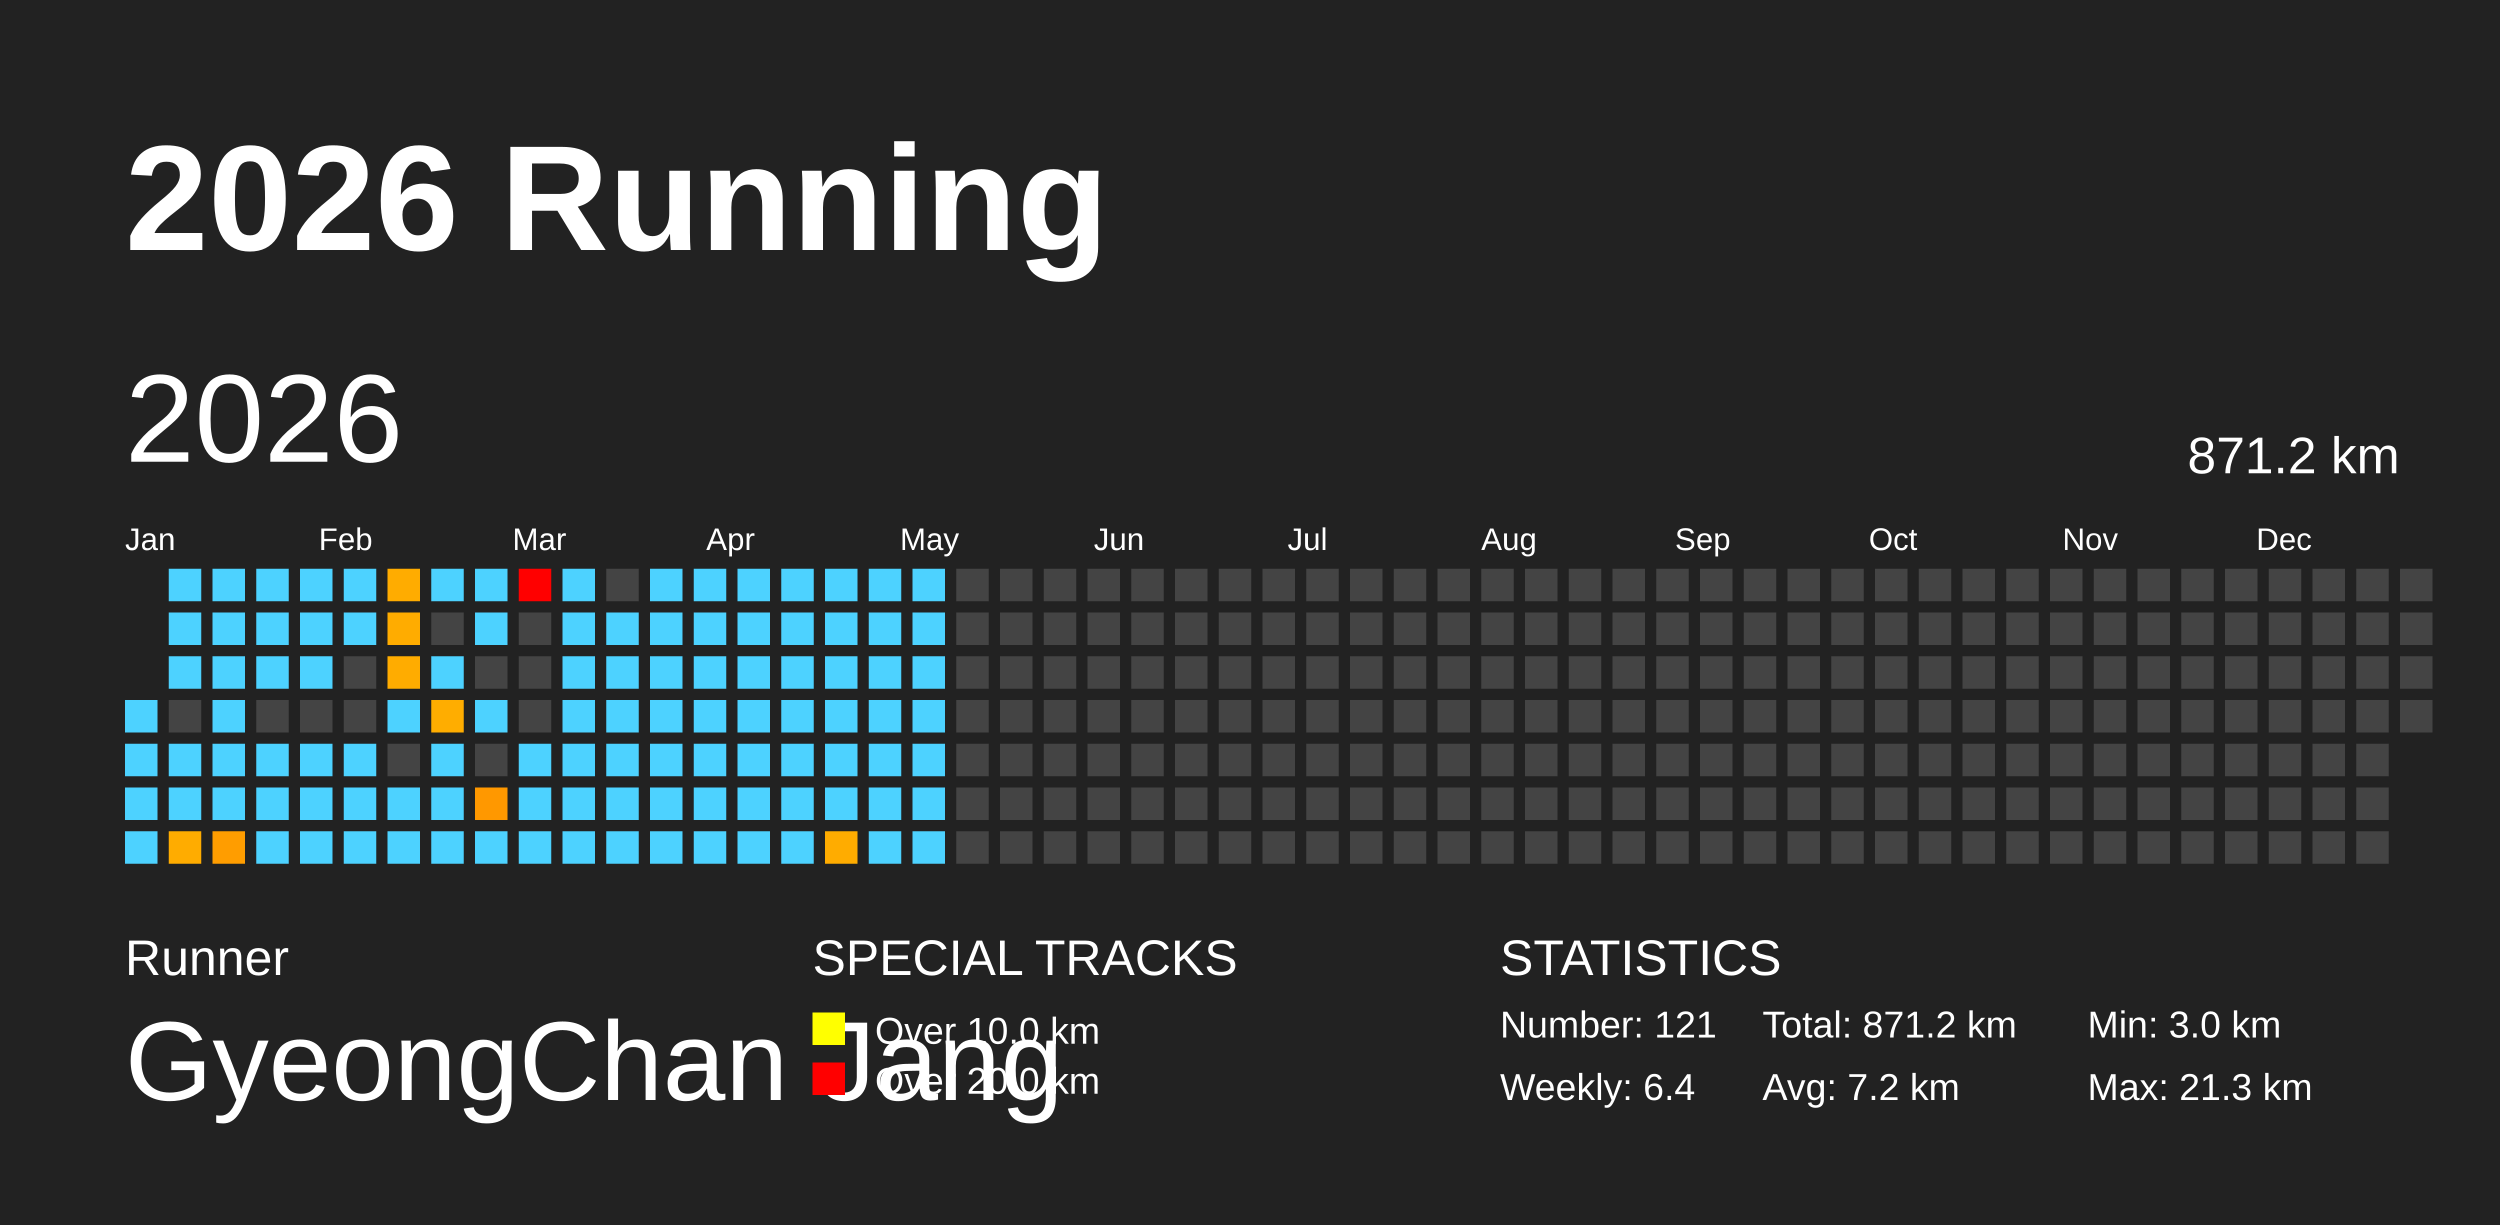
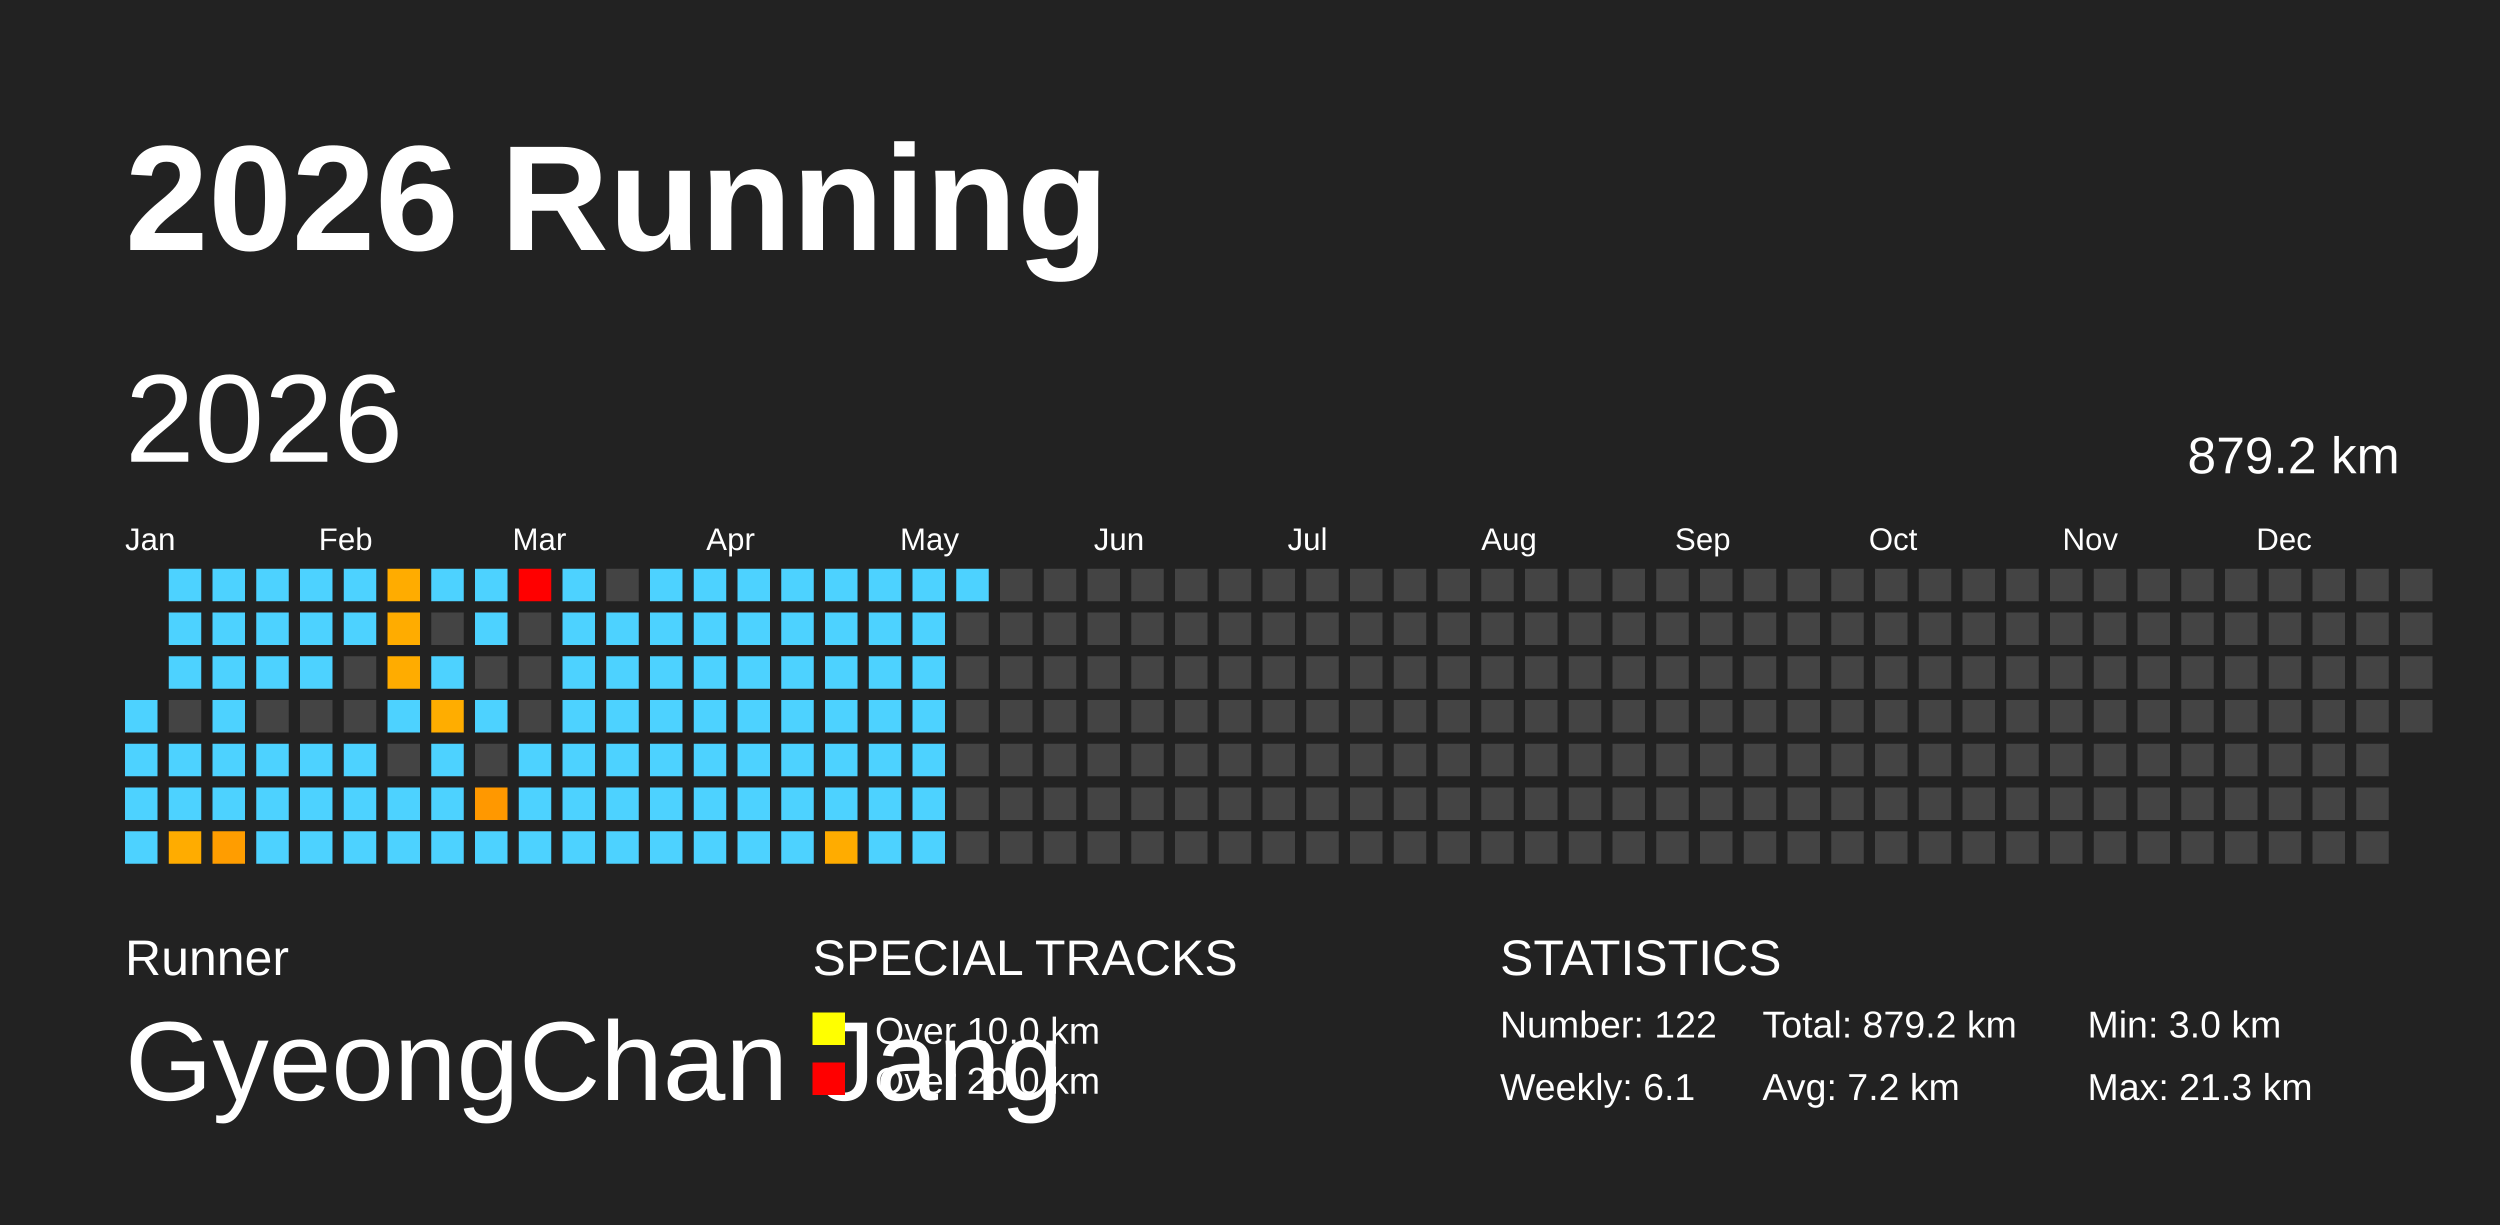
<svg xmlns="http://www.w3.org/2000/svg" baseProfile="full" height="98mm" version="1.1" viewBox="0,0,200,98" width="200mm">
  <defs />
  <rect fill="#222222" height="98" width="200" x="0" y="0" />
  <text fill="#FFFFFF" style="font-size:12px; font-family:Arial; font-weight:bold;" x="10" y="20">2026 Running</text>
  <text fill="#FFFFFF" style="font-size:4px; font-family:Arial" x="10" y="78">Runner</text>
  <text fill="#FFFFFF" style="font-size:9px; font-family:Arial" x="10" y="88">GyeongChan Jang</text>
  <text fill="#FFFFFF" style="font-size:4px; font-family:Arial" x="65" y="78">SPECIAL TRACKS</text>
  <rect fill="yellow" height="2.6" width="2.6" x="65" y="81" />
  <text fill="#FFFFFF" style="font-size:3px; font-family:Arial" x="70" y="83.5">Over 10.0 km</text>
  <rect fill="red" height="2.6" width="2.6" x="65" y="85" />
  <text fill="#FFFFFF" style="font-size:3px; font-family:Arial" x="70" y="87.5">Over 20.0 km</text>
  <text fill="#FFFFFF" style="font-size:4px; font-family:Arial" x="120" y="78">STATISTICS</text>
-   <text fill="#FFFFFF" style="font-size:3px; font-family:Arial" x="120" y="83">Number: 121</text>
-   <text fill="#FFFFFF" style="font-size:3px; font-family:Arial" x="120" y="88">Weekly: 6.4</text>
-   <text fill="#FFFFFF" style="font-size:3px; font-family:Arial" x="141" y="83">Total: 871.2 km</text>
+   <text fill="#FFFFFF" style="font-size:3px; font-family:Arial" x="120" y="83">Number: 122</text>
+   <text fill="#FFFFFF" style="font-size:3px; font-family:Arial" x="120" y="88">Weekly: 6.1</text>
+   <text fill="#FFFFFF" style="font-size:3px; font-family:Arial" x="141" y="83">Total: 879.2 km</text>
  <text fill="#FFFFFF" style="font-size:3px; font-family:Arial" x="141" y="88">Avg: 7.2 km</text>
  <text fill="#FFFFFF" style="font-size:3px; font-family:Arial" x="167" y="83">Min: 3.0 km</text>
  <text fill="#FFFFFF" style="font-size:3px; font-family:Arial" x="167" y="88">Max: 21.3 km</text>
  <text dominant-baseline="hanging" fill="#FFFFFF" style="font-size:10.0px; font-family:Arial;" x="10" y="30">2026</text>
-   <text dominant-baseline="hanging" fill="#FFFFFF" style="font-size:4.125px; font-family:Arial;" x="175" y="35">871.2 km</text>
+   <text dominant-baseline="hanging" fill="#FFFFFF" style="font-size:4.125px; font-family:Arial;" x="175" y="35">879.2 km</text>
  <text fill="#FFFFFF" style="font-size:2.5px; font-family:Arial" x="10.0" y="44">Jan</text>
  <text fill="#FFFFFF" style="font-size:2.5px; font-family:Arial" x="25.5" y="44">Feb</text>
  <text fill="#FFFFFF" style="font-size:2.5px; font-family:Arial" x="41.0" y="44">Mar</text>
  <text fill="#FFFFFF" style="font-size:2.5px; font-family:Arial" x="56.5" y="44">Apr</text>
  <text fill="#FFFFFF" style="font-size:2.5px; font-family:Arial" x="72.0" y="44">May</text>
  <text fill="#FFFFFF" style="font-size:2.5px; font-family:Arial" x="87.5" y="44">Jun</text>
  <text fill="#FFFFFF" style="font-size:2.5px; font-family:Arial" x="103.0" y="44">Jul</text>
  <text fill="#FFFFFF" style="font-size:2.5px; font-family:Arial" x="118.5" y="44">Aug</text>
  <text fill="#FFFFFF" style="font-size:2.5px; font-family:Arial" x="134.0" y="44">Sep</text>
  <text fill="#FFFFFF" style="font-size:2.5px; font-family:Arial" x="149.5" y="44">Oct</text>
  <text fill="#FFFFFF" style="font-size:2.5px; font-family:Arial" x="165.0" y="44">Nov</text>
  <text fill="#FFFFFF" style="font-size:2.5px; font-family:Arial" x="180.5" y="44">Dec</text>
  <rect fill="#4dd2ff" height="2.6" width="2.6" x="10.0" y="56.0" />
  <rect fill="#4dd2ff" height="2.6" width="2.6" x="10.0" y="59.5" />
  <rect fill="#4dd2ff" height="2.6" width="2.6" x="10.0" y="63.0" />
  <rect fill="#4dd2ff" height="2.6" width="2.6" x="10.0" y="66.5" />
  <rect fill="#4dd2ff" height="2.6" width="2.6" x="13.5" y="45.5" />
  <rect fill="#4dd2ff" height="2.6" width="2.6" x="13.5" y="49.0" />
  <rect fill="#4dd2ff" height="2.6" width="2.6" x="13.5" y="52.5" />
  <rect fill="#444444" height="2.6" width="2.6" x="13.5" y="56.0" />
  <rect fill="#4dd2ff" height="2.6" width="2.6" x="13.5" y="59.5" />
  <rect fill="#4dd2ff" height="2.6" width="2.6" x="13.5" y="63.0" />
  <rect fill="#ffac00" height="2.6" width="2.6" x="13.5" y="66.5" />
  <rect fill="#4dd2ff" height="2.6" width="2.6" x="17.0" y="45.5" />
  <rect fill="#4dd2ff" height="2.6" width="2.6" x="17.0" y="49.0" />
  <rect fill="#4dd2ff" height="2.6" width="2.6" x="17.0" y="52.5" />
  <rect fill="#4dd2ff" height="2.6" width="2.6" x="17.0" y="56.0" />
  <rect fill="#4dd2ff" height="2.6" width="2.6" x="17.0" y="59.5" />
  <rect fill="#4dd2ff" height="2.6" width="2.6" x="17.0" y="63.0" />
  <rect fill="#ff9d00" height="2.6" width="2.6" x="17.0" y="66.5" />
  <rect fill="#4dd2ff" height="2.6" width="2.6" x="20.5" y="45.5" />
  <rect fill="#4dd2ff" height="2.6" width="2.6" x="20.5" y="49.0" />
  <rect fill="#4dd2ff" height="2.6" width="2.6" x="20.5" y="52.5" />
  <rect fill="#444444" height="2.6" width="2.6" x="20.5" y="56.0" />
  <rect fill="#4dd2ff" height="2.6" width="2.6" x="20.5" y="59.5" />
  <rect fill="#4dd2ff" height="2.6" width="2.6" x="20.5" y="63.0" />
  <rect fill="#4dd2ff" height="2.6" width="2.6" x="20.5" y="66.5" />
  <rect fill="#4dd2ff" height="2.6" width="2.6" x="24.0" y="45.5" />
  <rect fill="#4dd2ff" height="2.6" width="2.6" x="24.0" y="49.0" />
  <rect fill="#4dd2ff" height="2.6" width="2.6" x="24.0" y="52.5" />
  <rect fill="#444444" height="2.6" width="2.6" x="24.0" y="56.0" />
  <rect fill="#4dd2ff" height="2.6" width="2.6" x="24.0" y="59.5" />
  <rect fill="#4dd2ff" height="2.6" width="2.6" x="24.0" y="63.0" />
  <rect fill="#4dd2ff" height="2.6" width="2.6" x="24.0" y="66.5" />
  <rect fill="#4dd2ff" height="2.6" width="2.6" x="27.5" y="45.5" />
  <rect fill="#4dd2ff" height="2.6" width="2.6" x="27.5" y="49.0" />
  <rect fill="#444444" height="2.6" width="2.6" x="27.5" y="52.5" />
  <rect fill="#444444" height="2.6" width="2.6" x="27.5" y="56.0" />
  <rect fill="#4dd2ff" height="2.6" width="2.6" x="27.5" y="59.5" />
  <rect fill="#4dd2ff" height="2.6" width="2.6" x="27.5" y="63.0" />
  <rect fill="#4dd2ff" height="2.6" width="2.6" x="27.5" y="66.5" />
  <rect fill="#ffac00" height="2.6" width="2.6" x="31.0" y="45.5" />
  <rect fill="#ffac00" height="2.6" width="2.6" x="31.0" y="49.0" />
  <rect fill="#ffac00" height="2.6" width="2.6" x="31.0" y="52.5" />
  <rect fill="#4dd2ff" height="2.6" width="2.6" x="31.0" y="56.0" />
  <rect fill="#444444" height="2.6" width="2.6" x="31.0" y="59.5" />
  <rect fill="#4dd2ff" height="2.6" width="2.6" x="31.0" y="63.0" />
  <rect fill="#4dd2ff" height="2.6" width="2.6" x="31.0" y="66.5" />
  <rect fill="#4dd2ff" height="2.6" width="2.6" x="34.5" y="45.5" />
  <rect fill="#444444" height="2.6" width="2.6" x="34.5" y="49.0" />
  <rect fill="#4dd2ff" height="2.6" width="2.6" x="34.5" y="52.5" />
  <rect fill="#ffad00" height="2.6" width="2.6" x="34.5" y="56.0" />
  <rect fill="#4dd2ff" height="2.6" width="2.6" x="34.5" y="59.5" />
  <rect fill="#4dd2ff" height="2.6" width="2.6" x="34.5" y="63.0" />
  <rect fill="#4dd2ff" height="2.6" width="2.6" x="34.5" y="66.5" />
  <rect fill="#4dd2ff" height="2.6" width="2.6" x="38.0" y="45.5" />
  <rect fill="#4dd2ff" height="2.6" width="2.6" x="38.0" y="49.0" />
  <rect fill="#444444" height="2.6" width="2.6" x="38.0" y="52.5" />
  <rect fill="#4dd2ff" height="2.6" width="2.6" x="38.0" y="56.0" />
  <rect fill="#444444" height="2.6" width="2.6" x="38.0" y="59.5" />
  <rect fill="#ff9800" height="2.6" width="2.6" x="38.0" y="63.0" />
  <rect fill="#4dd2ff" height="2.6" width="2.6" x="38.0" y="66.5" />
  <rect fill="red" height="2.6" width="2.6" x="41.5" y="45.5" />
  <rect fill="#444444" height="2.6" width="2.6" x="41.5" y="49.0" />
  <rect fill="#444444" height="2.6" width="2.6" x="41.5" y="52.5" />
  <rect fill="#444444" height="2.6" width="2.6" x="41.5" y="56.0" />
  <rect fill="#4dd2ff" height="2.6" width="2.6" x="41.5" y="59.5" />
  <rect fill="#4dd2ff" height="2.6" width="2.6" x="41.5" y="63.0" />
  <rect fill="#4dd2ff" height="2.6" width="2.6" x="41.5" y="66.5" />
  <rect fill="#4dd2ff" height="2.6" width="2.6" x="45.0" y="45.5" />
  <rect fill="#4dd2ff" height="2.6" width="2.6" x="45.0" y="49.0" />
  <rect fill="#4dd2ff" height="2.6" width="2.6" x="45.0" y="52.5" />
  <rect fill="#4dd2ff" height="2.6" width="2.6" x="45.0" y="56.0" />
  <rect fill="#4dd2ff" height="2.6" width="2.6" x="45.0" y="59.5" />
  <rect fill="#4dd2ff" height="2.6" width="2.6" x="45.0" y="63.0" />
  <rect fill="#4dd2ff" height="2.6" width="2.6" x="45.0" y="66.5" />
  <rect fill="#444444" height="2.6" width="2.6" x="48.5" y="45.5" />
  <rect fill="#4dd2ff" height="2.6" width="2.6" x="48.5" y="49.0" />
  <rect fill="#4dd2ff" height="2.6" width="2.6" x="48.5" y="52.5" />
  <rect fill="#4dd2ff" height="2.6" width="2.6" x="48.5" y="56.0" />
  <rect fill="#4dd2ff" height="2.6" width="2.6" x="48.5" y="59.5" />
  <rect fill="#4dd2ff" height="2.6" width="2.6" x="48.5" y="63.0" />
  <rect fill="#4dd2ff" height="2.6" width="2.6" x="48.5" y="66.5" />
  <rect fill="#4dd2ff" height="2.6" width="2.6" x="52.0" y="45.5" />
  <rect fill="#4dd2ff" height="2.6" width="2.6" x="52.0" y="49.0" />
  <rect fill="#4dd2ff" height="2.6" width="2.6" x="52.0" y="52.5" />
  <rect fill="#4dd2ff" height="2.6" width="2.6" x="52.0" y="56.0" />
  <rect fill="#4dd2ff" height="2.6" width="2.6" x="52.0" y="59.5" />
  <rect fill="#4dd2ff" height="2.6" width="2.6" x="52.0" y="63.0" />
  <rect fill="#4dd2ff" height="2.6" width="2.6" x="52.0" y="66.5" />
  <rect fill="#4dd2ff" height="2.6" width="2.6" x="55.5" y="45.5" />
  <rect fill="#4dd2ff" height="2.6" width="2.6" x="55.5" y="49.0" />
  <rect fill="#4dd2ff" height="2.6" width="2.6" x="55.5" y="52.5" />
  <rect fill="#4dd2ff" height="2.6" width="2.6" x="55.5" y="56.0" />
  <rect fill="#4dd2ff" height="2.6" width="2.6" x="55.5" y="59.5" />
  <rect fill="#4dd2ff" height="2.6" width="2.6" x="55.5" y="63.0" />
  <rect fill="#4dd2ff" height="2.6" width="2.6" x="55.5" y="66.5" />
  <rect fill="#4dd2ff" height="2.6" width="2.6" x="59.0" y="45.5" />
  <rect fill="#4dd2ff" height="2.6" width="2.6" x="59.0" y="49.0" />
  <rect fill="#4dd2ff" height="2.6" width="2.6" x="59.0" y="52.5" />
  <rect fill="#4dd2ff" height="2.6" width="2.6" x="59.0" y="56.0" />
  <rect fill="#4dd2ff" height="2.6" width="2.6" x="59.0" y="59.5" />
  <rect fill="#4dd2ff" height="2.6" width="2.6" x="59.0" y="63.0" />
  <rect fill="#4dd2ff" height="2.6" width="2.6" x="59.0" y="66.5" />
  <rect fill="#4dd2ff" height="2.6" width="2.6" x="62.5" y="45.5" />
  <rect fill="#4dd2ff" height="2.6" width="2.6" x="62.5" y="49.0" />
  <rect fill="#4dd2ff" height="2.6" width="2.6" x="62.5" y="52.5" />
  <rect fill="#4dd2ff" height="2.6" width="2.6" x="62.5" y="56.0" />
  <rect fill="#4dd2ff" height="2.6" width="2.6" x="62.5" y="59.5" />
  <rect fill="#4dd2ff" height="2.6" width="2.6" x="62.5" y="63.0" />
  <rect fill="#4dd2ff" height="2.6" width="2.6" x="62.5" y="66.5" />
  <rect fill="#4dd2ff" height="2.6" width="2.6" x="66.0" y="45.5" />
  <rect fill="#4dd2ff" height="2.6" width="2.6" x="66.0" y="49.0" />
  <rect fill="#4dd2ff" height="2.6" width="2.6" x="66.0" y="52.5" />
  <rect fill="#4dd2ff" height="2.6" width="2.6" x="66.0" y="56.0" />
  <rect fill="#4dd2ff" height="2.6" width="2.6" x="66.0" y="59.5" />
  <rect fill="#4dd2ff" height="2.6" width="2.6" x="66.0" y="63.0" />
  <rect fill="#ffac00" height="2.6" width="2.6" x="66.0" y="66.5" />
  <rect fill="#4dd2ff" height="2.6" width="2.6" x="69.5" y="45.5" />
  <rect fill="#4dd2ff" height="2.6" width="2.6" x="69.5" y="49.0" />
  <rect fill="#4dd2ff" height="2.6" width="2.6" x="69.5" y="52.5" />
  <rect fill="#4dd2ff" height="2.6" width="2.6" x="69.5" y="56.0" />
  <rect fill="#4dd2ff" height="2.6" width="2.6" x="69.5" y="59.5" />
  <rect fill="#4dd2ff" height="2.6" width="2.6" x="69.5" y="63.0" />
  <rect fill="#4dd2ff" height="2.6" width="2.6" x="69.5" y="66.5" />
  <rect fill="#4dd2ff" height="2.6" width="2.6" x="73.0" y="45.5" />
  <rect fill="#4dd2ff" height="2.6" width="2.6" x="73.0" y="49.0" />
  <rect fill="#4dd2ff" height="2.6" width="2.6" x="73.0" y="52.5" />
  <rect fill="#4dd2ff" height="2.6" width="2.6" x="73.0" y="56.0" />
  <rect fill="#4dd2ff" height="2.6" width="2.6" x="73.0" y="59.5" />
  <rect fill="#4dd2ff" height="2.6" width="2.6" x="73.0" y="63.0" />
  <rect fill="#4dd2ff" height="2.6" width="2.6" x="73.0" y="66.5" />
-   <rect fill="#444444" height="2.6" width="2.6" x="76.5" y="45.5" />
+   <rect fill="#4dd2ff" height="2.6" width="2.6" x="76.5" y="45.5" />
  <rect fill="#444444" height="2.6" width="2.6" x="76.5" y="49.0" />
  <rect fill="#444444" height="2.6" width="2.6" x="76.5" y="52.5" />
  <rect fill="#444444" height="2.6" width="2.6" x="76.5" y="56.0" />
  <rect fill="#444444" height="2.6" width="2.6" x="76.5" y="59.5" />
  <rect fill="#444444" height="2.6" width="2.6" x="76.5" y="63.0" />
  <rect fill="#444444" height="2.6" width="2.6" x="76.5" y="66.5" />
  <rect fill="#444444" height="2.6" width="2.6" x="80.0" y="45.5" />
  <rect fill="#444444" height="2.6" width="2.6" x="80.0" y="49.0" />
  <rect fill="#444444" height="2.6" width="2.6" x="80.0" y="52.5" />
  <rect fill="#444444" height="2.6" width="2.6" x="80.0" y="56.0" />
  <rect fill="#444444" height="2.6" width="2.6" x="80.0" y="59.5" />
  <rect fill="#444444" height="2.6" width="2.6" x="80.0" y="63.0" />
  <rect fill="#444444" height="2.6" width="2.6" x="80.0" y="66.5" />
  <rect fill="#444444" height="2.6" width="2.6" x="83.5" y="45.5" />
  <rect fill="#444444" height="2.6" width="2.6" x="83.5" y="49.0" />
  <rect fill="#444444" height="2.6" width="2.6" x="83.5" y="52.5" />
  <rect fill="#444444" height="2.6" width="2.6" x="83.5" y="56.0" />
  <rect fill="#444444" height="2.6" width="2.6" x="83.5" y="59.5" />
  <rect fill="#444444" height="2.6" width="2.6" x="83.5" y="63.0" />
  <rect fill="#444444" height="2.6" width="2.6" x="83.5" y="66.5" />
  <rect fill="#444444" height="2.6" width="2.6" x="87.0" y="45.5" />
  <rect fill="#444444" height="2.6" width="2.6" x="87.0" y="49.0" />
  <rect fill="#444444" height="2.6" width="2.6" x="87.0" y="52.5" />
  <rect fill="#444444" height="2.6" width="2.6" x="87.0" y="56.0" />
  <rect fill="#444444" height="2.6" width="2.6" x="87.0" y="59.5" />
  <rect fill="#444444" height="2.6" width="2.6" x="87.0" y="63.0" />
  <rect fill="#444444" height="2.6" width="2.6" x="87.0" y="66.5" />
  <rect fill="#444444" height="2.6" width="2.6" x="90.5" y="45.5" />
  <rect fill="#444444" height="2.6" width="2.6" x="90.5" y="49.0" />
  <rect fill="#444444" height="2.6" width="2.6" x="90.5" y="52.5" />
  <rect fill="#444444" height="2.6" width="2.6" x="90.5" y="56.0" />
  <rect fill="#444444" height="2.6" width="2.6" x="90.5" y="59.5" />
  <rect fill="#444444" height="2.6" width="2.6" x="90.5" y="63.0" />
  <rect fill="#444444" height="2.6" width="2.6" x="90.5" y="66.5" />
  <rect fill="#444444" height="2.6" width="2.6" x="94.0" y="45.5" />
  <rect fill="#444444" height="2.6" width="2.6" x="94.0" y="49.0" />
  <rect fill="#444444" height="2.6" width="2.6" x="94.0" y="52.5" />
  <rect fill="#444444" height="2.6" width="2.6" x="94.0" y="56.0" />
  <rect fill="#444444" height="2.6" width="2.6" x="94.0" y="59.5" />
  <rect fill="#444444" height="2.6" width="2.6" x="94.0" y="63.0" />
  <rect fill="#444444" height="2.6" width="2.6" x="94.0" y="66.5" />
  <rect fill="#444444" height="2.6" width="2.6" x="97.5" y="45.5" />
  <rect fill="#444444" height="2.6" width="2.6" x="97.5" y="49.0" />
  <rect fill="#444444" height="2.6" width="2.6" x="97.5" y="52.5" />
  <rect fill="#444444" height="2.6" width="2.6" x="97.5" y="56.0" />
  <rect fill="#444444" height="2.6" width="2.6" x="97.5" y="59.5" />
  <rect fill="#444444" height="2.6" width="2.6" x="97.5" y="63.0" />
  <rect fill="#444444" height="2.6" width="2.6" x="97.5" y="66.5" />
  <rect fill="#444444" height="2.6" width="2.6" x="101.0" y="45.5" />
  <rect fill="#444444" height="2.6" width="2.6" x="101.0" y="49.0" />
  <rect fill="#444444" height="2.6" width="2.6" x="101.0" y="52.5" />
  <rect fill="#444444" height="2.6" width="2.6" x="101.0" y="56.0" />
  <rect fill="#444444" height="2.6" width="2.6" x="101.0" y="59.5" />
  <rect fill="#444444" height="2.6" width="2.6" x="101.0" y="63.0" />
  <rect fill="#444444" height="2.6" width="2.6" x="101.0" y="66.5" />
  <rect fill="#444444" height="2.6" width="2.6" x="104.5" y="45.5" />
  <rect fill="#444444" height="2.6" width="2.6" x="104.5" y="49.0" />
  <rect fill="#444444" height="2.6" width="2.6" x="104.5" y="52.5" />
  <rect fill="#444444" height="2.6" width="2.6" x="104.5" y="56.0" />
  <rect fill="#444444" height="2.6" width="2.6" x="104.5" y="59.5" />
  <rect fill="#444444" height="2.6" width="2.6" x="104.5" y="63.0" />
  <rect fill="#444444" height="2.6" width="2.6" x="104.5" y="66.5" />
  <rect fill="#444444" height="2.6" width="2.6" x="108.0" y="45.5" />
  <rect fill="#444444" height="2.6" width="2.6" x="108.0" y="49.0" />
  <rect fill="#444444" height="2.6" width="2.6" x="108.0" y="52.5" />
  <rect fill="#444444" height="2.6" width="2.6" x="108.0" y="56.0" />
  <rect fill="#444444" height="2.6" width="2.6" x="108.0" y="59.5" />
  <rect fill="#444444" height="2.6" width="2.6" x="108.0" y="63.0" />
  <rect fill="#444444" height="2.6" width="2.6" x="108.0" y="66.5" />
  <rect fill="#444444" height="2.6" width="2.6" x="111.5" y="45.5" />
  <rect fill="#444444" height="2.6" width="2.6" x="111.5" y="49.0" />
  <rect fill="#444444" height="2.6" width="2.6" x="111.5" y="52.5" />
  <rect fill="#444444" height="2.6" width="2.6" x="111.5" y="56.0" />
  <rect fill="#444444" height="2.6" width="2.6" x="111.5" y="59.5" />
  <rect fill="#444444" height="2.6" width="2.6" x="111.5" y="63.0" />
  <rect fill="#444444" height="2.6" width="2.6" x="111.5" y="66.5" />
  <rect fill="#444444" height="2.6" width="2.6" x="115.0" y="45.5" />
  <rect fill="#444444" height="2.6" width="2.6" x="115.0" y="49.0" />
  <rect fill="#444444" height="2.6" width="2.6" x="115.0" y="52.5" />
  <rect fill="#444444" height="2.6" width="2.6" x="115.0" y="56.0" />
  <rect fill="#444444" height="2.6" width="2.6" x="115.0" y="59.5" />
  <rect fill="#444444" height="2.6" width="2.6" x="115.0" y="63.0" />
  <rect fill="#444444" height="2.6" width="2.6" x="115.0" y="66.5" />
  <rect fill="#444444" height="2.6" width="2.6" x="118.5" y="45.5" />
  <rect fill="#444444" height="2.6" width="2.6" x="118.5" y="49.0" />
  <rect fill="#444444" height="2.6" width="2.6" x="118.5" y="52.5" />
  <rect fill="#444444" height="2.6" width="2.6" x="118.5" y="56.0" />
  <rect fill="#444444" height="2.6" width="2.6" x="118.5" y="59.5" />
  <rect fill="#444444" height="2.6" width="2.6" x="118.5" y="63.0" />
  <rect fill="#444444" height="2.6" width="2.6" x="118.5" y="66.5" />
  <rect fill="#444444" height="2.6" width="2.6" x="122.0" y="45.5" />
  <rect fill="#444444" height="2.6" width="2.6" x="122.0" y="49.0" />
  <rect fill="#444444" height="2.6" width="2.6" x="122.0" y="52.5" />
  <rect fill="#444444" height="2.6" width="2.6" x="122.0" y="56.0" />
  <rect fill="#444444" height="2.6" width="2.6" x="122.0" y="59.5" />
  <rect fill="#444444" height="2.6" width="2.6" x="122.0" y="63.0" />
  <rect fill="#444444" height="2.6" width="2.6" x="122.0" y="66.5" />
  <rect fill="#444444" height="2.6" width="2.6" x="125.5" y="45.5" />
  <rect fill="#444444" height="2.6" width="2.6" x="125.5" y="49.0" />
  <rect fill="#444444" height="2.6" width="2.6" x="125.5" y="52.5" />
  <rect fill="#444444" height="2.6" width="2.6" x="125.5" y="56.0" />
  <rect fill="#444444" height="2.6" width="2.6" x="125.5" y="59.5" />
  <rect fill="#444444" height="2.6" width="2.6" x="125.5" y="63.0" />
  <rect fill="#444444" height="2.6" width="2.6" x="125.5" y="66.5" />
  <rect fill="#444444" height="2.6" width="2.6" x="129.0" y="45.5" />
  <rect fill="#444444" height="2.6" width="2.6" x="129.0" y="49.0" />
  <rect fill="#444444" height="2.6" width="2.6" x="129.0" y="52.5" />
  <rect fill="#444444" height="2.6" width="2.6" x="129.0" y="56.0" />
  <rect fill="#444444" height="2.6" width="2.6" x="129.0" y="59.5" />
  <rect fill="#444444" height="2.6" width="2.6" x="129.0" y="63.0" />
  <rect fill="#444444" height="2.6" width="2.6" x="129.0" y="66.5" />
  <rect fill="#444444" height="2.6" width="2.6" x="132.5" y="45.5" />
  <rect fill="#444444" height="2.6" width="2.6" x="132.5" y="49.0" />
  <rect fill="#444444" height="2.6" width="2.6" x="132.5" y="52.5" />
  <rect fill="#444444" height="2.6" width="2.6" x="132.5" y="56.0" />
  <rect fill="#444444" height="2.6" width="2.6" x="132.5" y="59.5" />
  <rect fill="#444444" height="2.6" width="2.6" x="132.5" y="63.0" />
  <rect fill="#444444" height="2.6" width="2.6" x="132.5" y="66.5" />
  <rect fill="#444444" height="2.6" width="2.6" x="136.0" y="45.5" />
  <rect fill="#444444" height="2.6" width="2.6" x="136.0" y="49.0" />
  <rect fill="#444444" height="2.6" width="2.6" x="136.0" y="52.5" />
  <rect fill="#444444" height="2.6" width="2.6" x="136.0" y="56.0" />
  <rect fill="#444444" height="2.6" width="2.6" x="136.0" y="59.5" />
  <rect fill="#444444" height="2.6" width="2.6" x="136.0" y="63.0" />
  <rect fill="#444444" height="2.6" width="2.6" x="136.0" y="66.5" />
  <rect fill="#444444" height="2.6" width="2.6" x="139.5" y="45.5" />
  <rect fill="#444444" height="2.6" width="2.6" x="139.5" y="49.0" />
  <rect fill="#444444" height="2.6" width="2.6" x="139.5" y="52.5" />
  <rect fill="#444444" height="2.6" width="2.6" x="139.5" y="56.0" />
  <rect fill="#444444" height="2.6" width="2.6" x="139.5" y="59.5" />
  <rect fill="#444444" height="2.6" width="2.6" x="139.5" y="63.0" />
  <rect fill="#444444" height="2.6" width="2.6" x="139.5" y="66.5" />
  <rect fill="#444444" height="2.6" width="2.6" x="143.0" y="45.5" />
  <rect fill="#444444" height="2.6" width="2.6" x="143.0" y="49.0" />
  <rect fill="#444444" height="2.6" width="2.6" x="143.0" y="52.5" />
  <rect fill="#444444" height="2.6" width="2.6" x="143.0" y="56.0" />
  <rect fill="#444444" height="2.6" width="2.6" x="143.0" y="59.5" />
  <rect fill="#444444" height="2.6" width="2.6" x="143.0" y="63.0" />
  <rect fill="#444444" height="2.6" width="2.6" x="143.0" y="66.5" />
  <rect fill="#444444" height="2.6" width="2.6" x="146.5" y="45.5" />
  <rect fill="#444444" height="2.6" width="2.6" x="146.5" y="49.0" />
  <rect fill="#444444" height="2.6" width="2.6" x="146.5" y="52.5" />
  <rect fill="#444444" height="2.6" width="2.6" x="146.5" y="56.0" />
  <rect fill="#444444" height="2.6" width="2.6" x="146.5" y="59.5" />
  <rect fill="#444444" height="2.6" width="2.6" x="146.5" y="63.0" />
  <rect fill="#444444" height="2.6" width="2.6" x="146.5" y="66.5" />
  <rect fill="#444444" height="2.6" width="2.6" x="150.0" y="45.5" />
  <rect fill="#444444" height="2.6" width="2.6" x="150.0" y="49.0" />
  <rect fill="#444444" height="2.6" width="2.6" x="150.0" y="52.5" />
  <rect fill="#444444" height="2.6" width="2.6" x="150.0" y="56.0" />
  <rect fill="#444444" height="2.6" width="2.6" x="150.0" y="59.5" />
  <rect fill="#444444" height="2.6" width="2.6" x="150.0" y="63.0" />
  <rect fill="#444444" height="2.6" width="2.6" x="150.0" y="66.5" />
  <rect fill="#444444" height="2.6" width="2.6" x="153.5" y="45.5" />
  <rect fill="#444444" height="2.6" width="2.6" x="153.5" y="49.0" />
  <rect fill="#444444" height="2.6" width="2.6" x="153.5" y="52.5" />
  <rect fill="#444444" height="2.6" width="2.6" x="153.5" y="56.0" />
  <rect fill="#444444" height="2.6" width="2.6" x="153.5" y="59.5" />
  <rect fill="#444444" height="2.6" width="2.6" x="153.5" y="63.0" />
  <rect fill="#444444" height="2.6" width="2.6" x="153.5" y="66.5" />
  <rect fill="#444444" height="2.6" width="2.6" x="157.0" y="45.5" />
  <rect fill="#444444" height="2.6" width="2.6" x="157.0" y="49.0" />
  <rect fill="#444444" height="2.6" width="2.6" x="157.0" y="52.5" />
  <rect fill="#444444" height="2.6" width="2.6" x="157.0" y="56.0" />
  <rect fill="#444444" height="2.6" width="2.6" x="157.0" y="59.5" />
  <rect fill="#444444" height="2.6" width="2.6" x="157.0" y="63.0" />
  <rect fill="#444444" height="2.6" width="2.6" x="157.0" y="66.5" />
  <rect fill="#444444" height="2.6" width="2.6" x="160.5" y="45.5" />
  <rect fill="#444444" height="2.6" width="2.6" x="160.5" y="49.0" />
  <rect fill="#444444" height="2.6" width="2.6" x="160.5" y="52.5" />
  <rect fill="#444444" height="2.6" width="2.6" x="160.5" y="56.0" />
  <rect fill="#444444" height="2.6" width="2.6" x="160.5" y="59.5" />
  <rect fill="#444444" height="2.6" width="2.6" x="160.5" y="63.0" />
  <rect fill="#444444" height="2.6" width="2.6" x="160.5" y="66.5" />
  <rect fill="#444444" height="2.6" width="2.6" x="164.0" y="45.5" />
  <rect fill="#444444" height="2.6" width="2.6" x="164.0" y="49.0" />
  <rect fill="#444444" height="2.6" width="2.6" x="164.0" y="52.5" />
  <rect fill="#444444" height="2.6" width="2.6" x="164.0" y="56.0" />
  <rect fill="#444444" height="2.6" width="2.6" x="164.0" y="59.5" />
  <rect fill="#444444" height="2.6" width="2.6" x="164.0" y="63.0" />
  <rect fill="#444444" height="2.6" width="2.6" x="164.0" y="66.5" />
  <rect fill="#444444" height="2.6" width="2.6" x="167.5" y="45.5" />
  <rect fill="#444444" height="2.6" width="2.6" x="167.5" y="49.0" />
  <rect fill="#444444" height="2.6" width="2.6" x="167.5" y="52.5" />
  <rect fill="#444444" height="2.6" width="2.6" x="167.5" y="56.0" />
  <rect fill="#444444" height="2.6" width="2.6" x="167.5" y="59.5" />
  <rect fill="#444444" height="2.6" width="2.6" x="167.5" y="63.0" />
  <rect fill="#444444" height="2.6" width="2.6" x="167.5" y="66.5" />
  <rect fill="#444444" height="2.6" width="2.6" x="171.0" y="45.5" />
  <rect fill="#444444" height="2.6" width="2.6" x="171.0" y="49.0" />
  <rect fill="#444444" height="2.6" width="2.6" x="171.0" y="52.5" />
  <rect fill="#444444" height="2.6" width="2.6" x="171.0" y="56.0" />
  <rect fill="#444444" height="2.6" width="2.6" x="171.0" y="59.5" />
  <rect fill="#444444" height="2.6" width="2.6" x="171.0" y="63.0" />
  <rect fill="#444444" height="2.6" width="2.6" x="171.0" y="66.5" />
  <rect fill="#444444" height="2.6" width="2.6" x="174.5" y="45.5" />
  <rect fill="#444444" height="2.6" width="2.6" x="174.5" y="49.0" />
  <rect fill="#444444" height="2.6" width="2.6" x="174.5" y="52.5" />
  <rect fill="#444444" height="2.6" width="2.6" x="174.5" y="56.0" />
  <rect fill="#444444" height="2.6" width="2.6" x="174.5" y="59.5" />
  <rect fill="#444444" height="2.6" width="2.6" x="174.5" y="63.0" />
  <rect fill="#444444" height="2.6" width="2.6" x="174.5" y="66.5" />
  <rect fill="#444444" height="2.6" width="2.6" x="178.0" y="45.5" />
  <rect fill="#444444" height="2.6" width="2.6" x="178.0" y="49.0" />
  <rect fill="#444444" height="2.6" width="2.6" x="178.0" y="52.5" />
  <rect fill="#444444" height="2.6" width="2.6" x="178.0" y="56.0" />
  <rect fill="#444444" height="2.6" width="2.6" x="178.0" y="59.5" />
  <rect fill="#444444" height="2.6" width="2.6" x="178.0" y="63.0" />
  <rect fill="#444444" height="2.6" width="2.6" x="178.0" y="66.5" />
  <rect fill="#444444" height="2.6" width="2.6" x="181.5" y="45.5" />
  <rect fill="#444444" height="2.6" width="2.6" x="181.5" y="49.0" />
  <rect fill="#444444" height="2.6" width="2.6" x="181.5" y="52.5" />
  <rect fill="#444444" height="2.6" width="2.6" x="181.5" y="56.0" />
  <rect fill="#444444" height="2.6" width="2.6" x="181.5" y="59.5" />
  <rect fill="#444444" height="2.6" width="2.6" x="181.5" y="63.0" />
  <rect fill="#444444" height="2.6" width="2.6" x="181.5" y="66.5" />
  <rect fill="#444444" height="2.6" width="2.6" x="185.0" y="45.5" />
  <rect fill="#444444" height="2.6" width="2.6" x="185.0" y="49.0" />
  <rect fill="#444444" height="2.6" width="2.6" x="185.0" y="52.5" />
  <rect fill="#444444" height="2.6" width="2.6" x="185.0" y="56.0" />
  <rect fill="#444444" height="2.6" width="2.6" x="185.0" y="59.5" />
  <rect fill="#444444" height="2.6" width="2.6" x="185.0" y="63.0" />
  <rect fill="#444444" height="2.6" width="2.6" x="185.0" y="66.5" />
  <rect fill="#444444" height="2.6" width="2.6" x="188.5" y="45.5" />
  <rect fill="#444444" height="2.6" width="2.6" x="188.5" y="49.0" />
  <rect fill="#444444" height="2.6" width="2.6" x="188.5" y="52.5" />
  <rect fill="#444444" height="2.6" width="2.6" x="188.5" y="56.0" />
  <rect fill="#444444" height="2.6" width="2.6" x="188.5" y="59.5" />
  <rect fill="#444444" height="2.6" width="2.6" x="188.5" y="63.0" />
  <rect fill="#444444" height="2.6" width="2.6" x="188.5" y="66.5" />
  <rect fill="#444444" height="2.6" width="2.6" x="192.0" y="45.5" />
  <rect fill="#444444" height="2.6" width="2.6" x="192.0" y="49.0" />
  <rect fill="#444444" height="2.6" width="2.6" x="192.0" y="52.5" />
  <rect fill="#444444" height="2.6" width="2.6" x="192.0" y="56.0" />
</svg>
